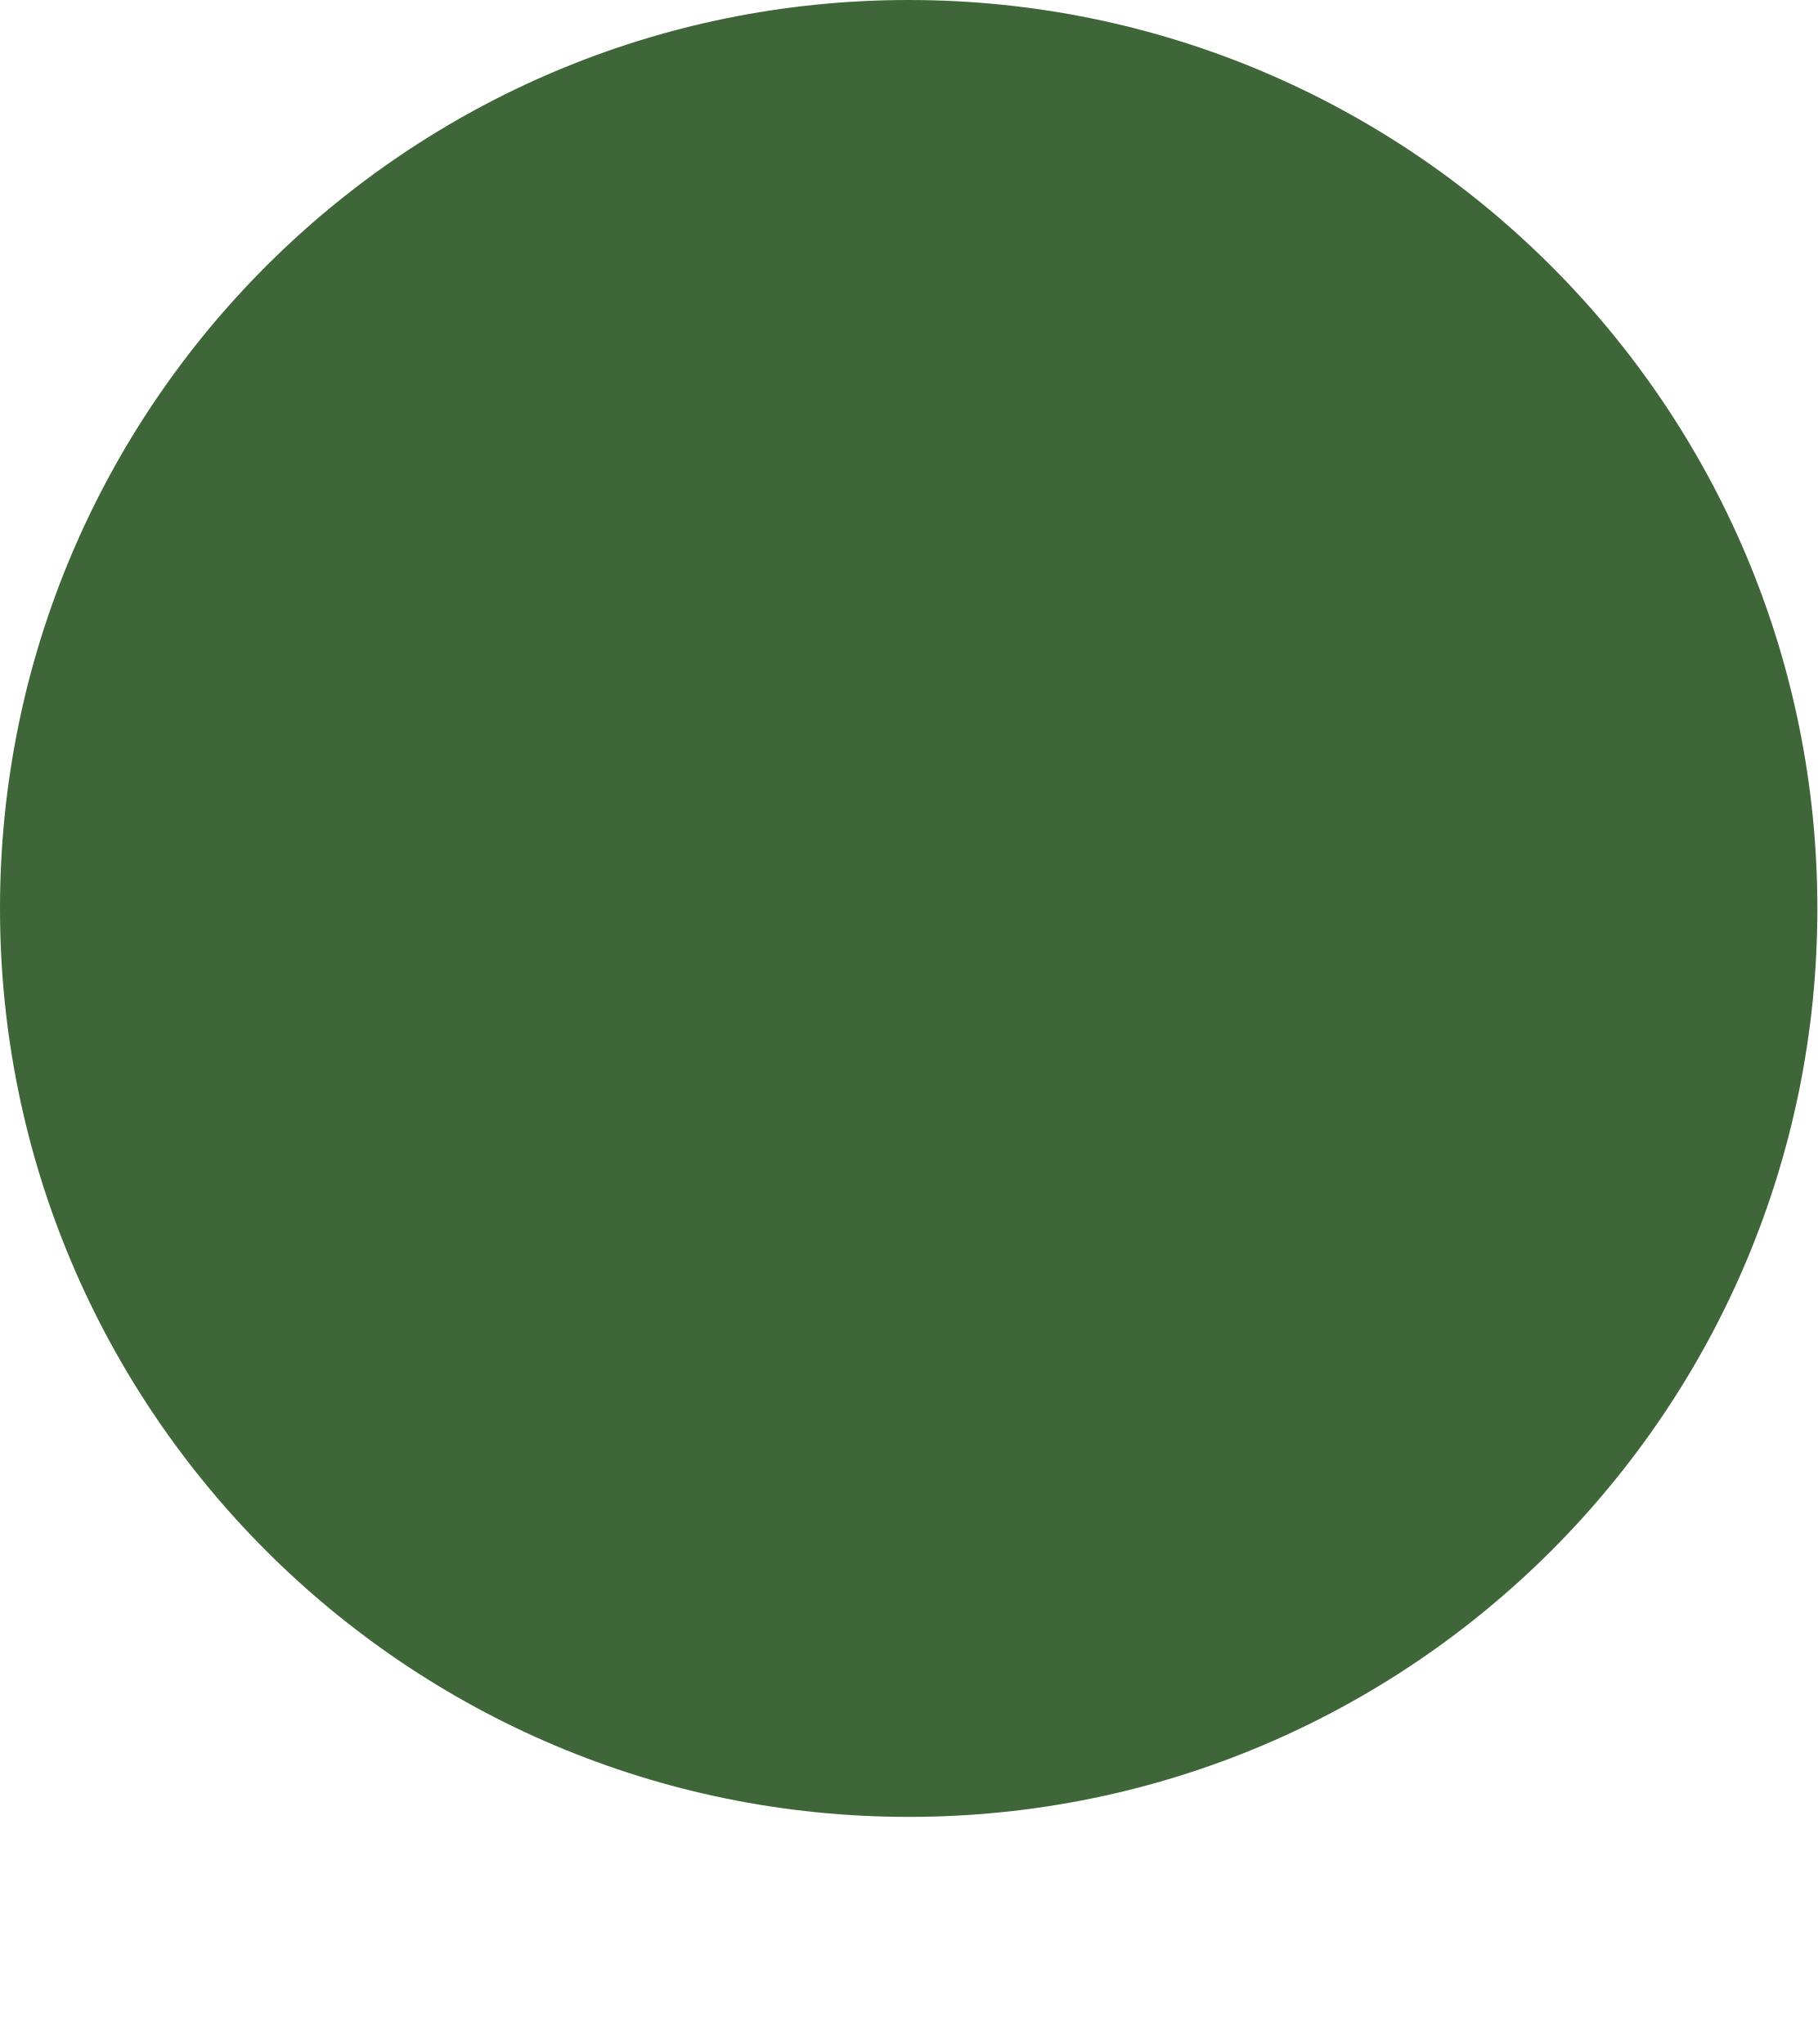
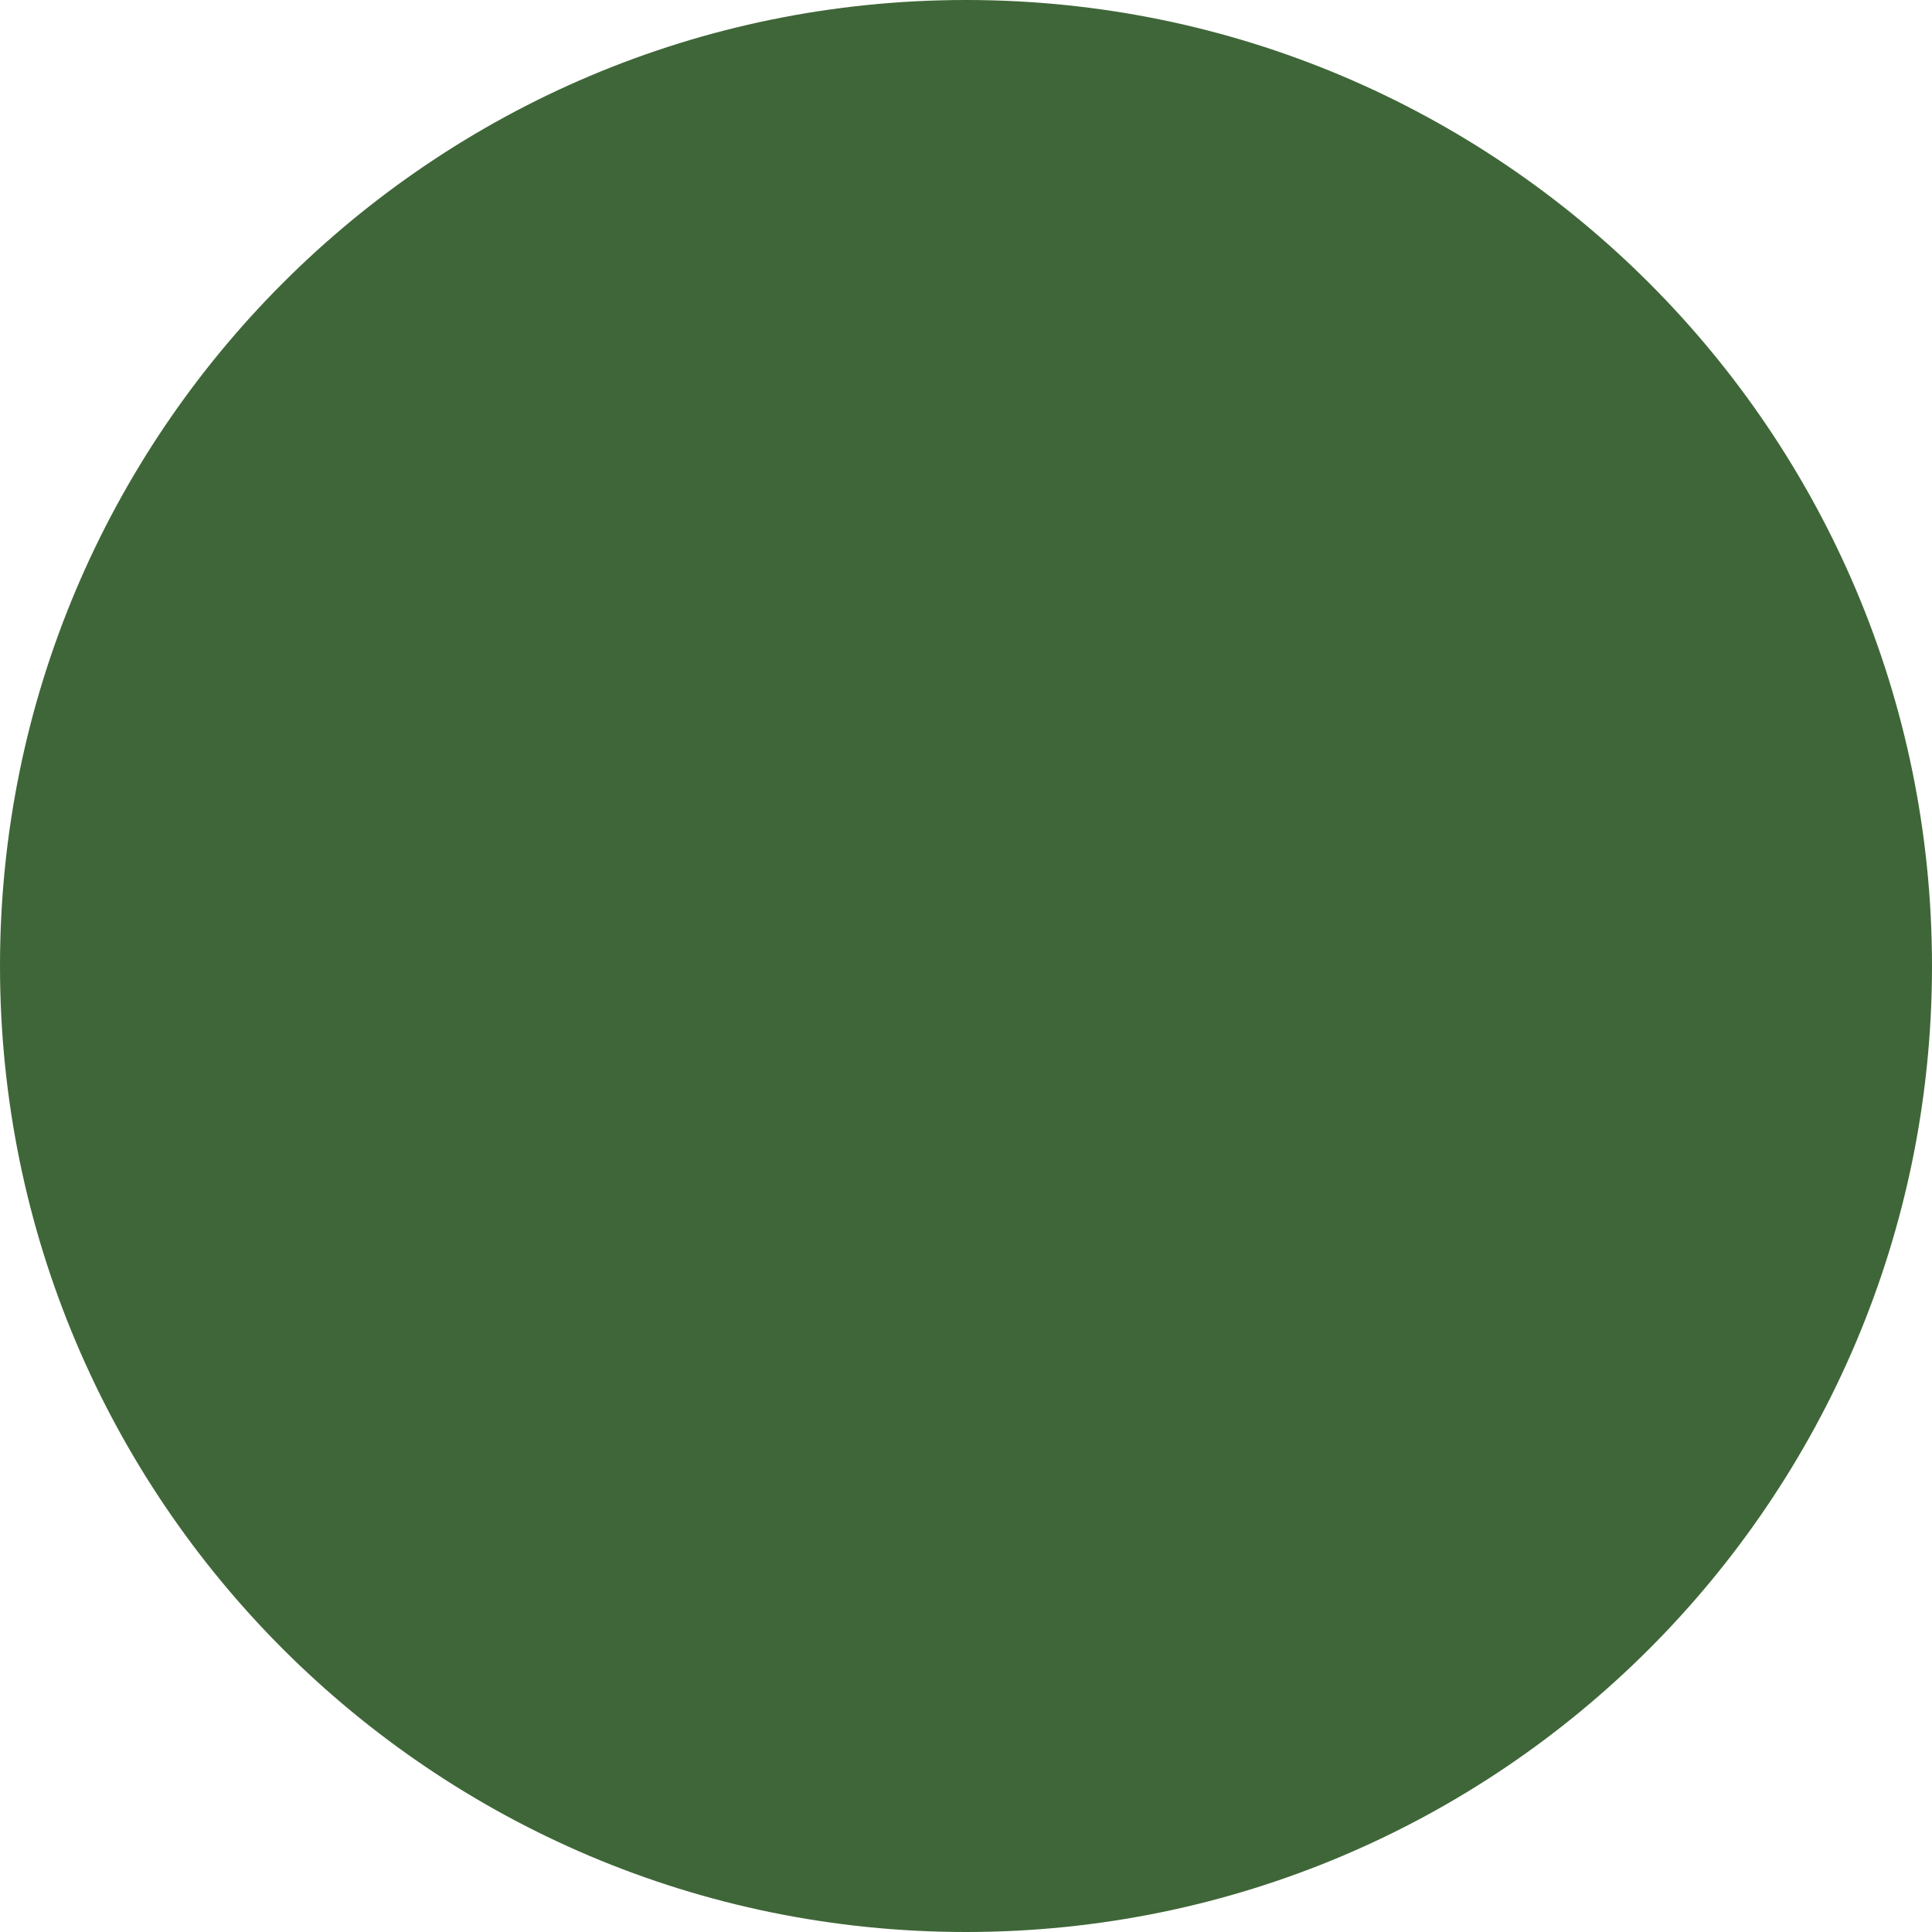
- <svg xmlns="http://www.w3.org/2000/svg" height="18px" width="16px">
-   <circle cx="8" cy="8" r="8" fill="#3F6638FF" />
+ <svg xmlns="http://www.w3.org/2000/svg" height="12" width="12" version="1.1" id="svg4">
+   <defs id="defs8" />
+   <circle cx="6" cy="6" fill="#3F6638FF" id="circle2" style="stroke-width:0.75" r="6" />
</svg>
